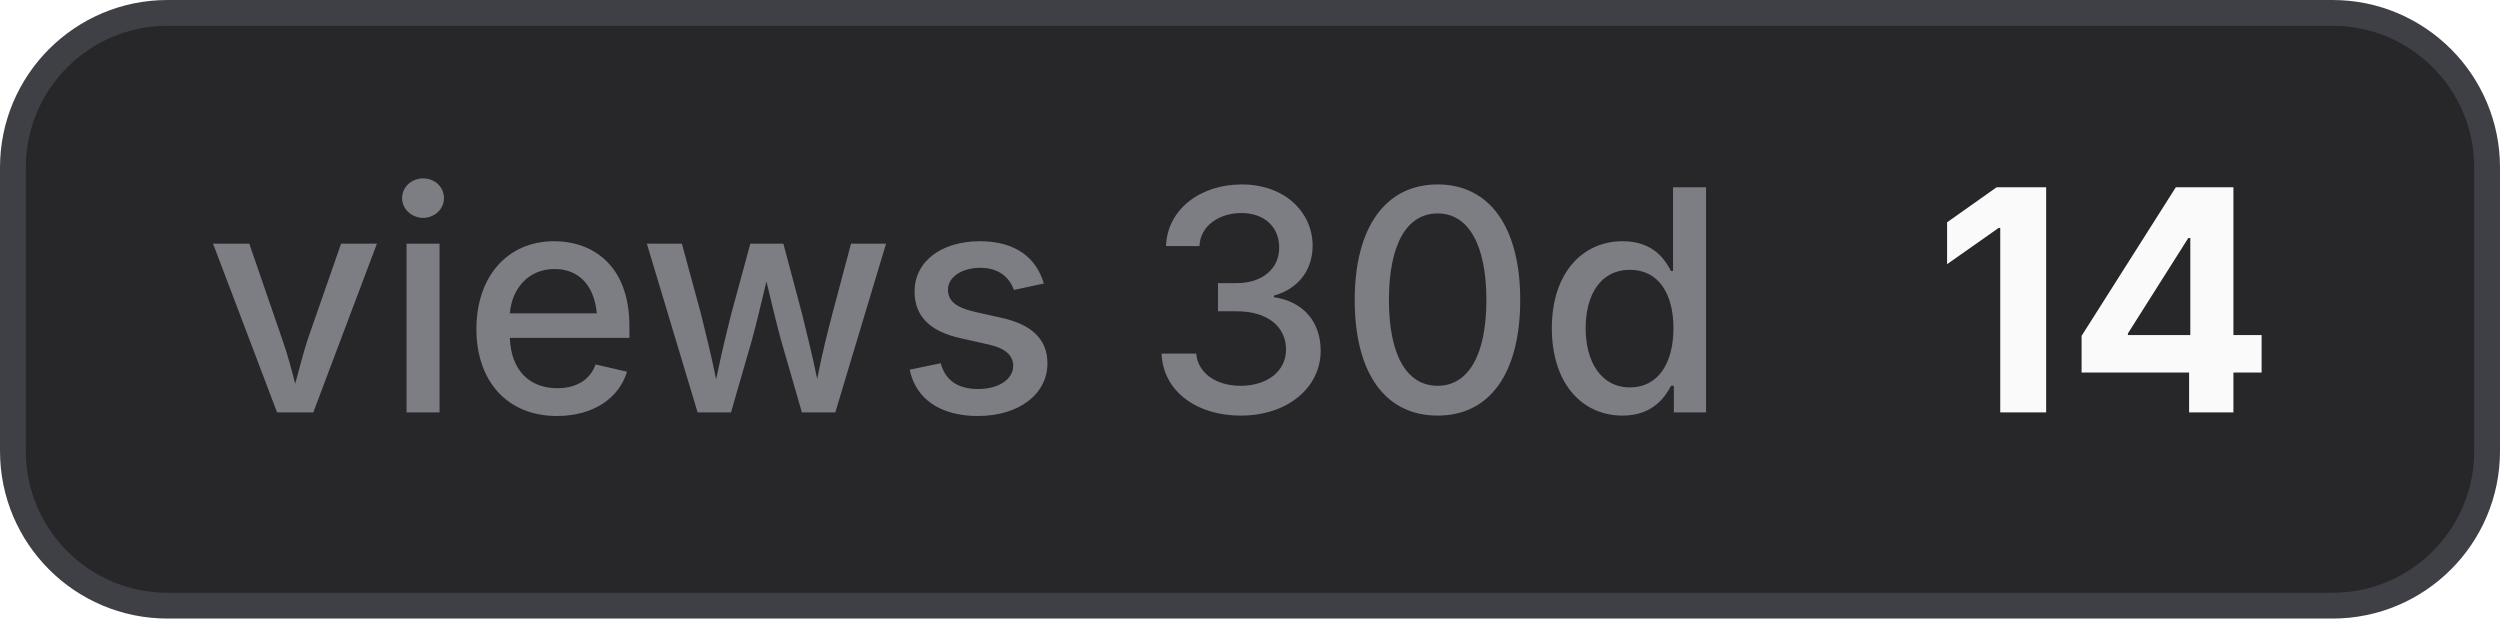
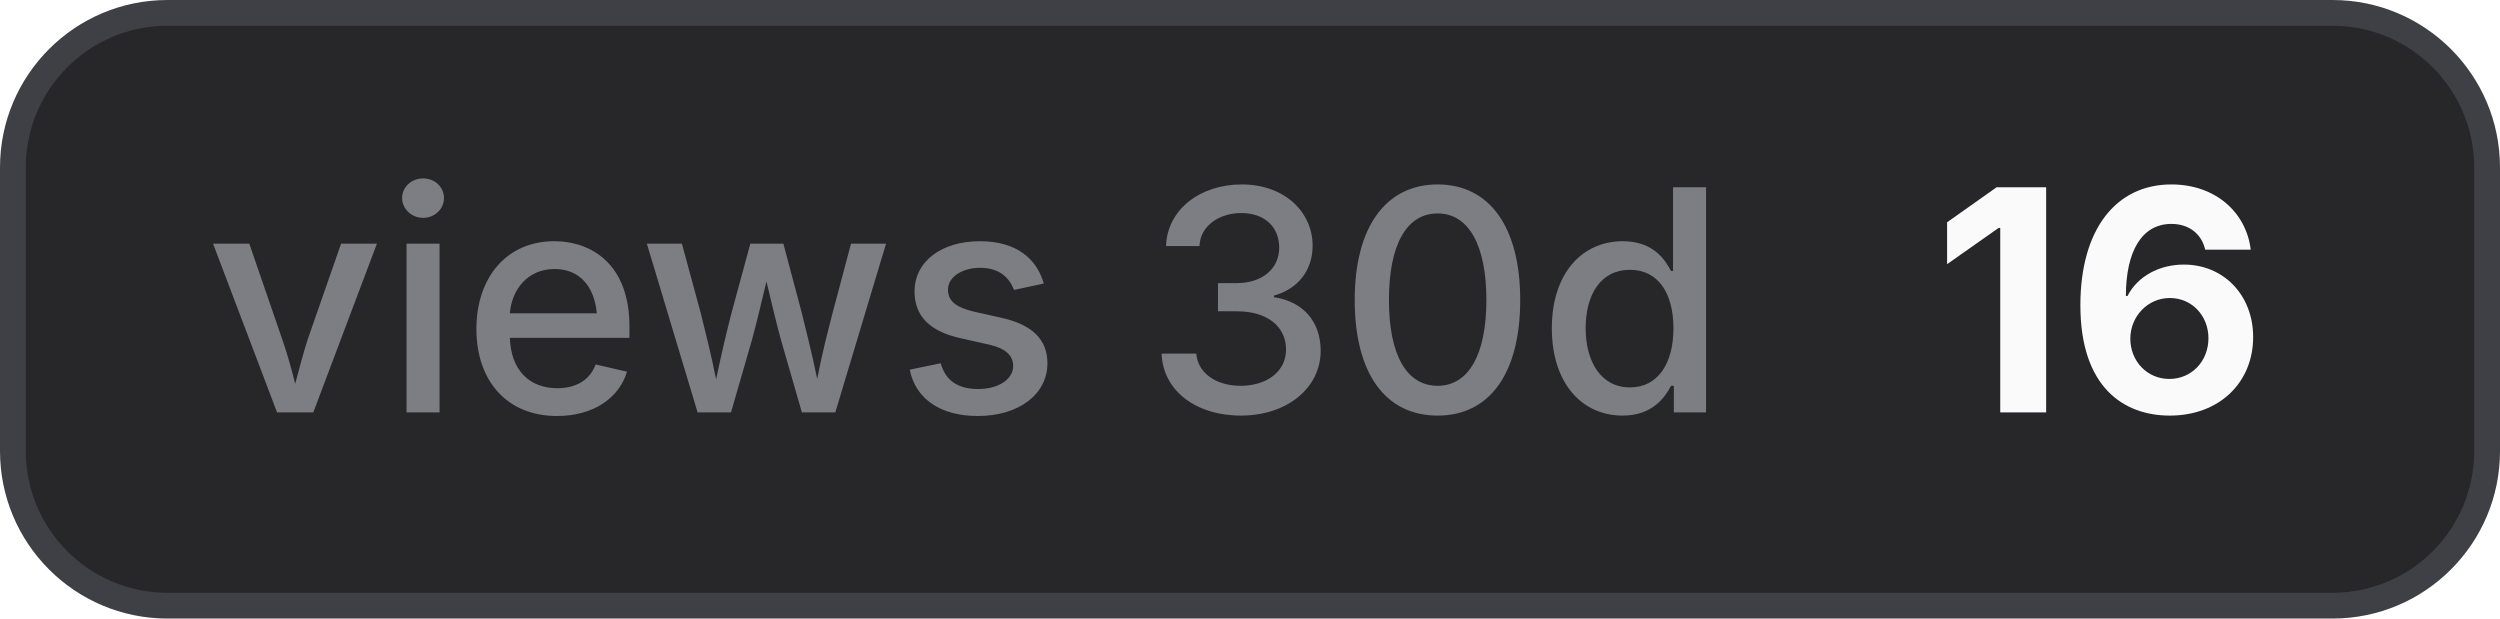
- <svg xmlns="http://www.w3.org/2000/svg" width="97" height="24" viewBox="0 0 97 24" role="img" aria-label="views 30d: 14">
+ <svg xmlns="http://www.w3.org/2000/svg" width="97" height="24" viewBox="0 0 97 24" role="img" aria-label="views 30d: 16">
  <style>
    .bg { fill: #27272a; stroke: #3f3f46; }
    .border { stroke: #3f3f46; }
    .label { fill: #a1a1aa; fill-opacity: 0.7; }
    .value { fill: #fafafa; }
    .icon { color: #fafafa; }
    @media (prefers-color-scheme: light) {
      .bg { fill: #f4f4f5; stroke: #d4d4d8; }
      .border { stroke: #d4d4d8; }
      .label { fill: #71717a; }
      .value { fill: #18181b; }
      .icon { color: #18181b; }
    }
  </style>
  <rect class="bg" x="0.5" y="0.5" width="96" height="23" rx="6" stroke-width="1" />
  <text class="label" x="8" y="16" font-family="Inter,ui-sans-serif,system-ui,-apple-system,BlinkMacSystemFont,Segoe UI,sans-serif" font-size="12" font-weight="500">views 30d</text>
-   <text class="value" x="75" y="16" font-family="Inter,ui-sans-serif,system-ui,-apple-system,BlinkMacSystemFont,Segoe UI,sans-serif" font-size="12" font-weight="700">14</text>
+   <text class="value" x="75" y="16" font-family="Inter,ui-sans-serif,system-ui,-apple-system,BlinkMacSystemFont,Segoe UI,sans-serif" font-size="12" font-weight="700">16</text>
</svg>
